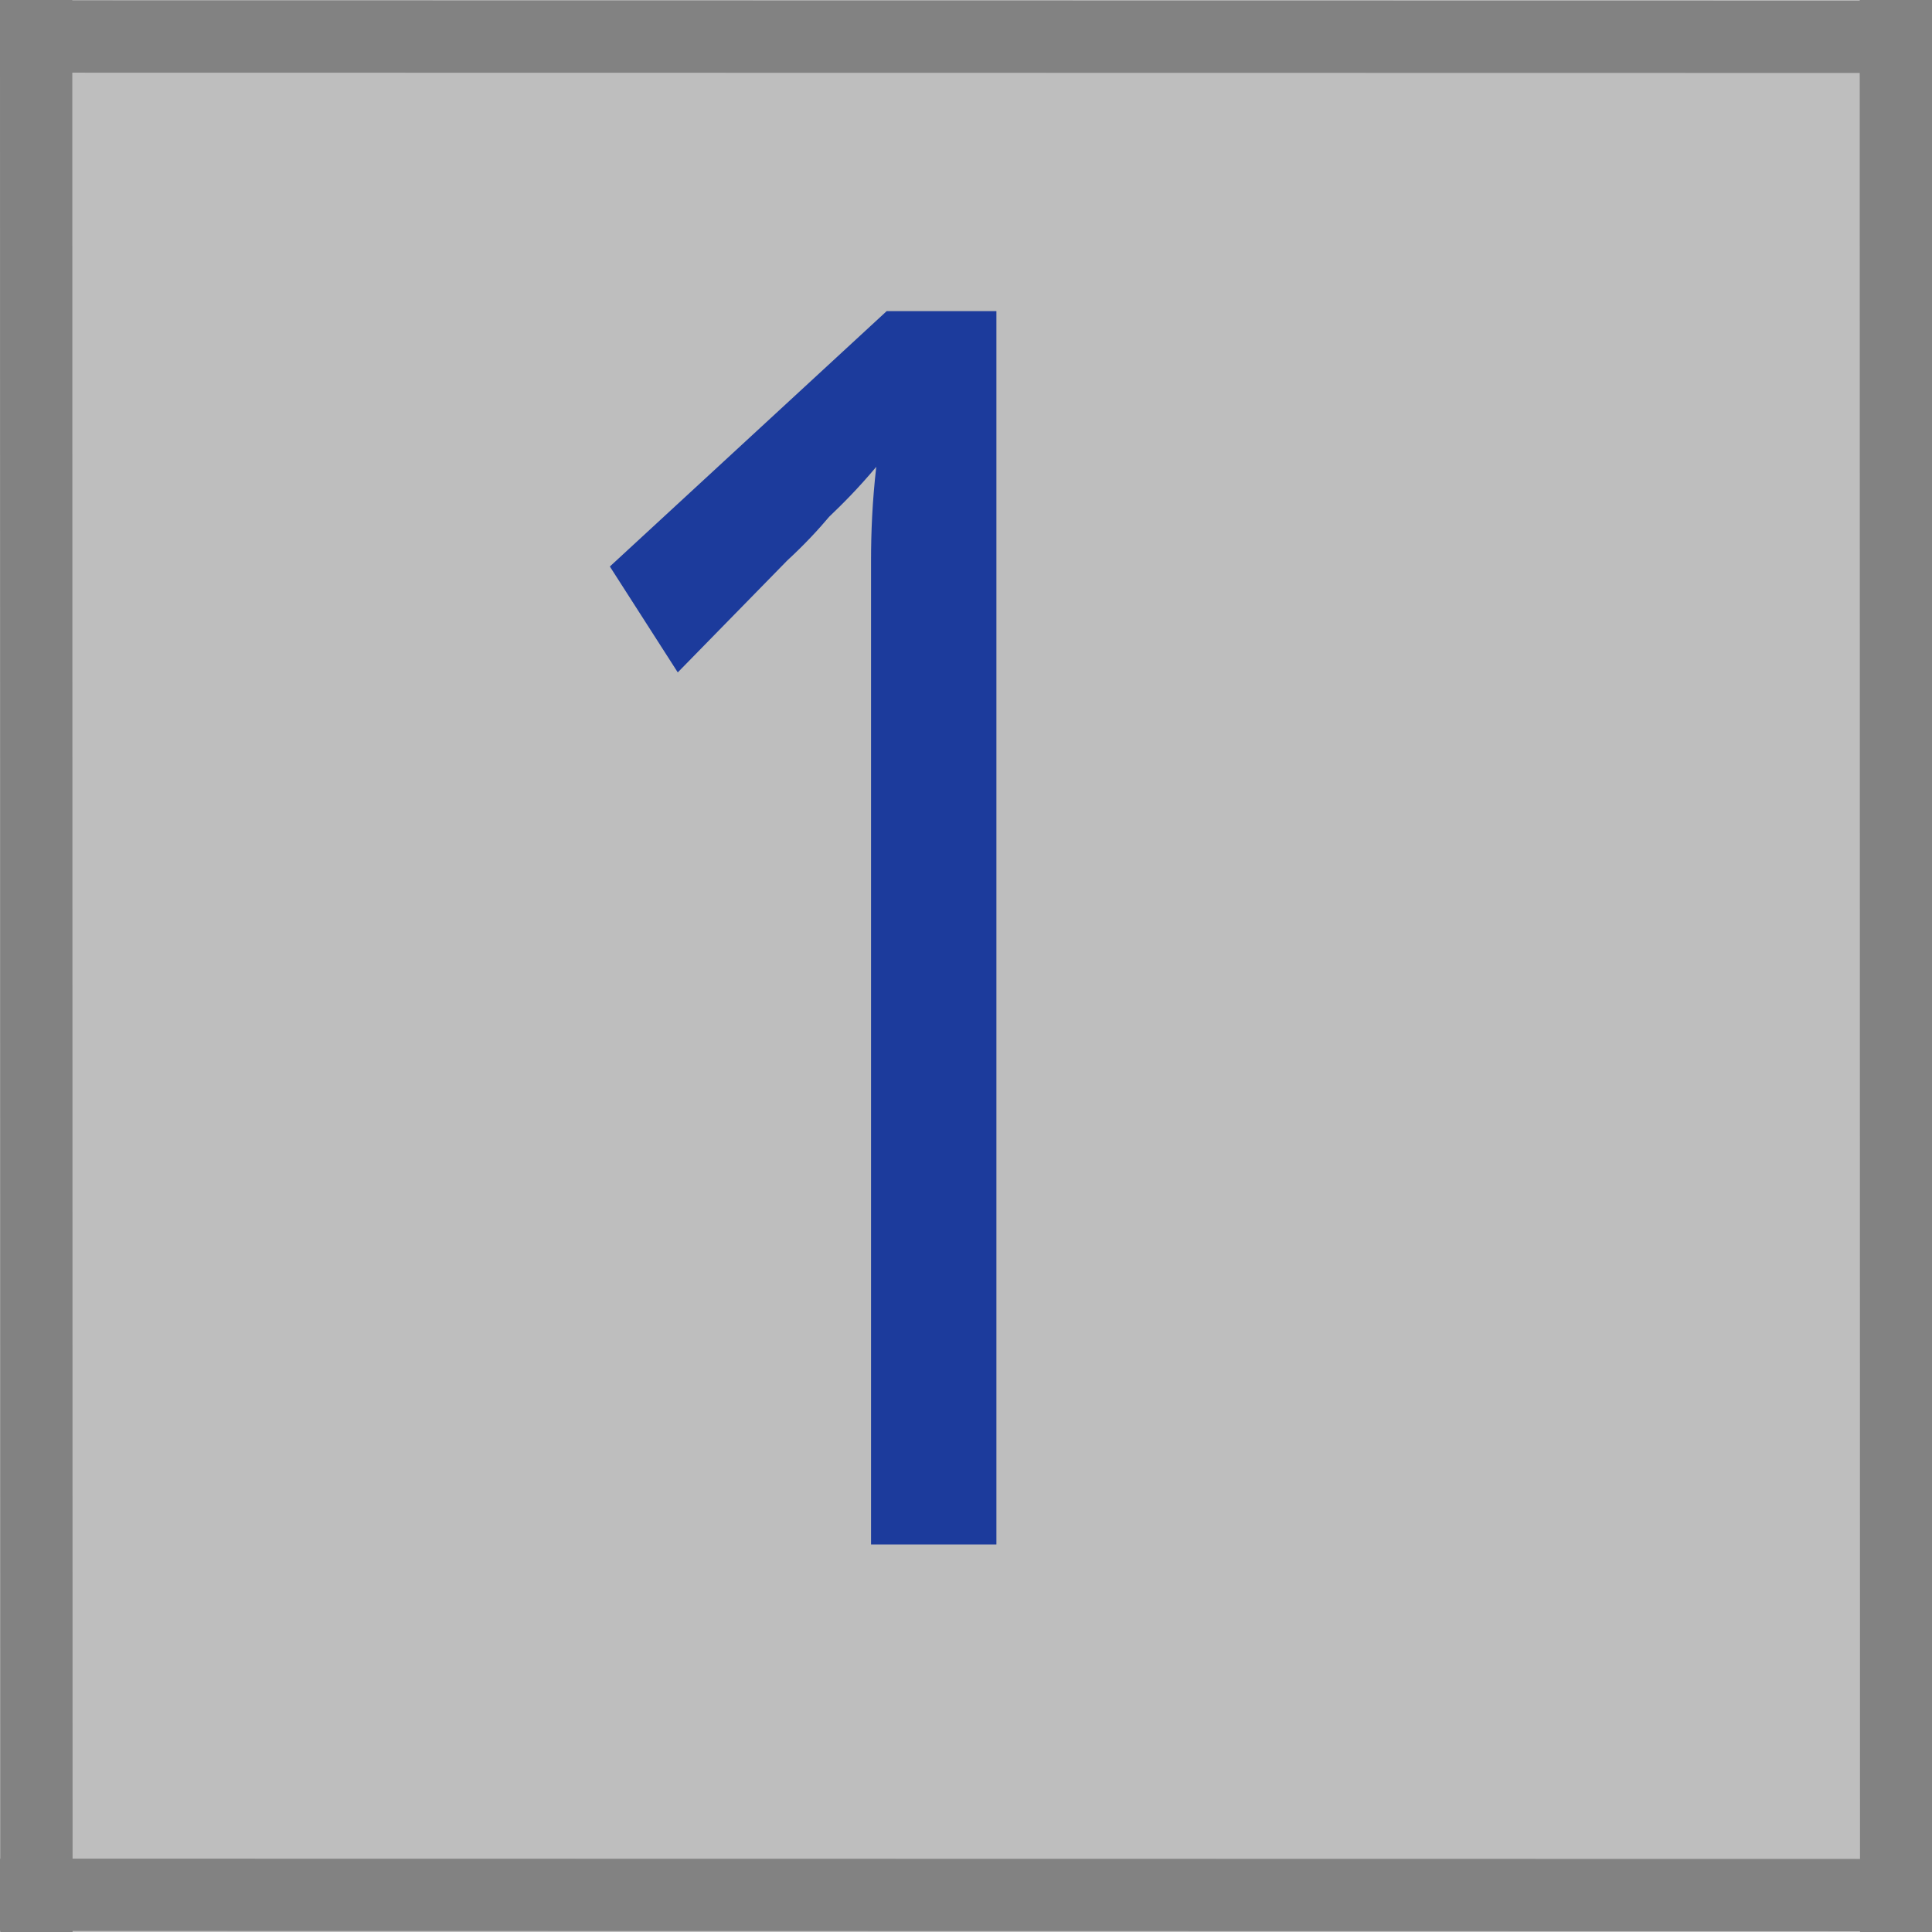
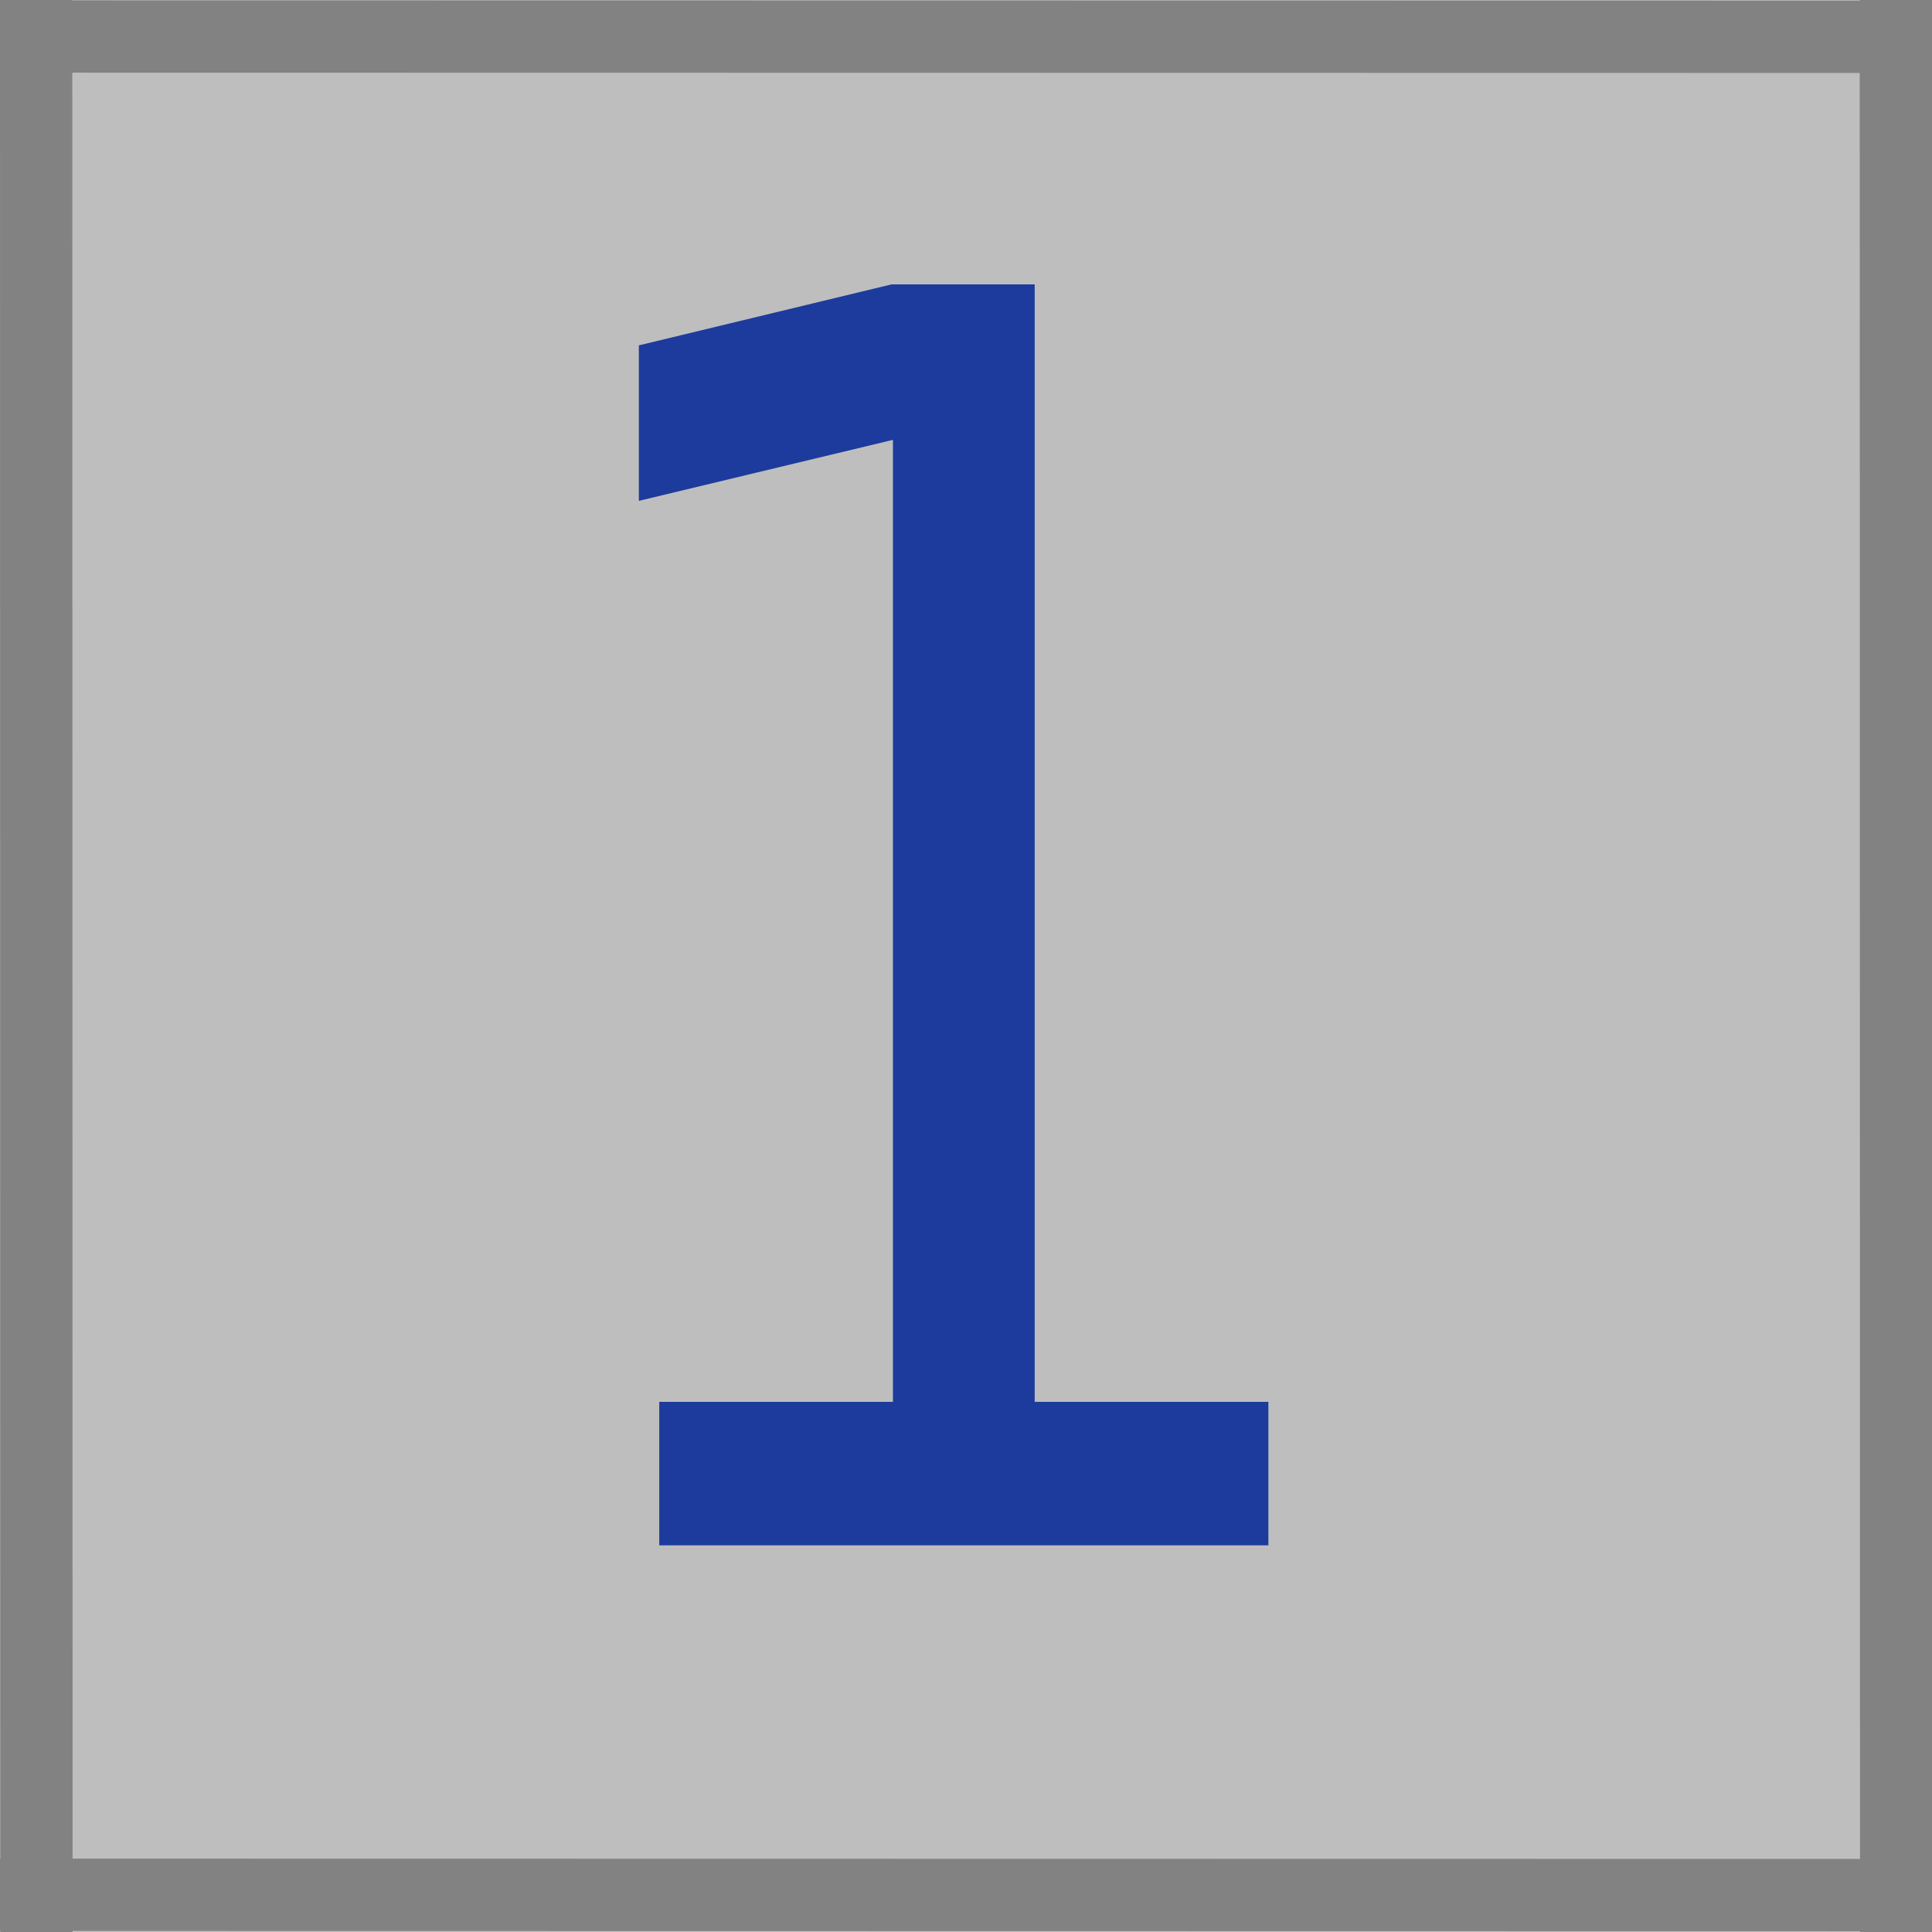
<svg xmlns="http://www.w3.org/2000/svg" id="svg8" width="20" height="20" version="1.1" viewBox="0 0 5.292 5.292">
  <defs id="defs2">
    <font id="font4859" horiz-adv-x="1024" horiz-origin-x="0" horiz-origin-y="0" vert-adv-y="90" vert-origin-x="45" vert-origin-y="90">
      <font-face id="font-face4861" font-family="SVGFont 1" units-per-em="1024" />
      <missing-glyph id="missing-glyph4863" d="M0,0h1000v1024h-1000z" />
    </font>
  </defs>
-   <g id="layer1" transform="translate(0 -291.71)">
-     <path id="path4522" d="m5.031 291.97 0.265-0.265v5.295h-5.295s0.265-0.265 0.265-0.265z" fill="#bebebf" stroke-opacity="0" />
+   <g id="layer1" transform="translate(0,-291.71)">
+     <path id="path4522" d="m5.031 291.97 0.265-0.265v5.295h-5.295l0.265-0.265z" fill="#bebebf" stroke-opacity="0" />
    <rect id="rect4520" x=".265" y="291.97" width="4.766" height="4.766" fill="#bebebe" stroke-width=".101" />
    <rect id="rect4518" x="-.001" y="291.71" width="5.292" height="5.292" fill="#bebebe" stroke-width=".058" />
-     <text id="text4867" transform="scale(.91572 1.092)" x="1.434" y="271.009" fill="#1c3b9c" font-family="sans-serif" font-size="4.338px" letter-spacing="0px" stroke-width=".108" word-spacing="0px" style="line-height:1.25" xml:space="preserve">
-       <tspan id="tspan4865" x="1.434" y="271.009" fill="#1c3b9c" stroke-width=".108">1</tspan>
-     </text>
+     <g id="text4867" transform="scale(.91572 1.092)" fill="#1c3b9c" stroke-width=".108" aria-label="1">
+       <path id="path4044" d="m1.972 270.65h0.699v-2.413l-0.76 0.153v-0.39l0.756-0.153h0.428v2.803h0.699v0.36h-1.822z" fill="#1c3b9c" stroke-width=".108" />
+     </g>
    <path id="path23" d="m0.099 291.71 8.4276e-4 5.292z" fill="#4ee1e1" stroke="#828282" stroke-width=".198px" />
    <path id="path23-3" d="m5.193 291.71 8.428e-4 5.292z" fill="#4ee1e1" stroke="#828282" stroke-width=".198px" />
    <path id="path23-3-6" d="m1.5871e-5 291.81c5.292 8.5e-4 5.292 8.5e-4 5.292 8.5e-4z" fill="#4ee1e1" stroke="#828282" stroke-width=".198px" />
    <path id="path23-3-6-7" d="m1.5871e-5 296.9c5.292 8.5e-4 5.292 8.5e-4 5.292 8.5e-4z" fill="#4ee1e1" stroke="#828282" stroke-width=".198px" />
  </g>
</svg>
